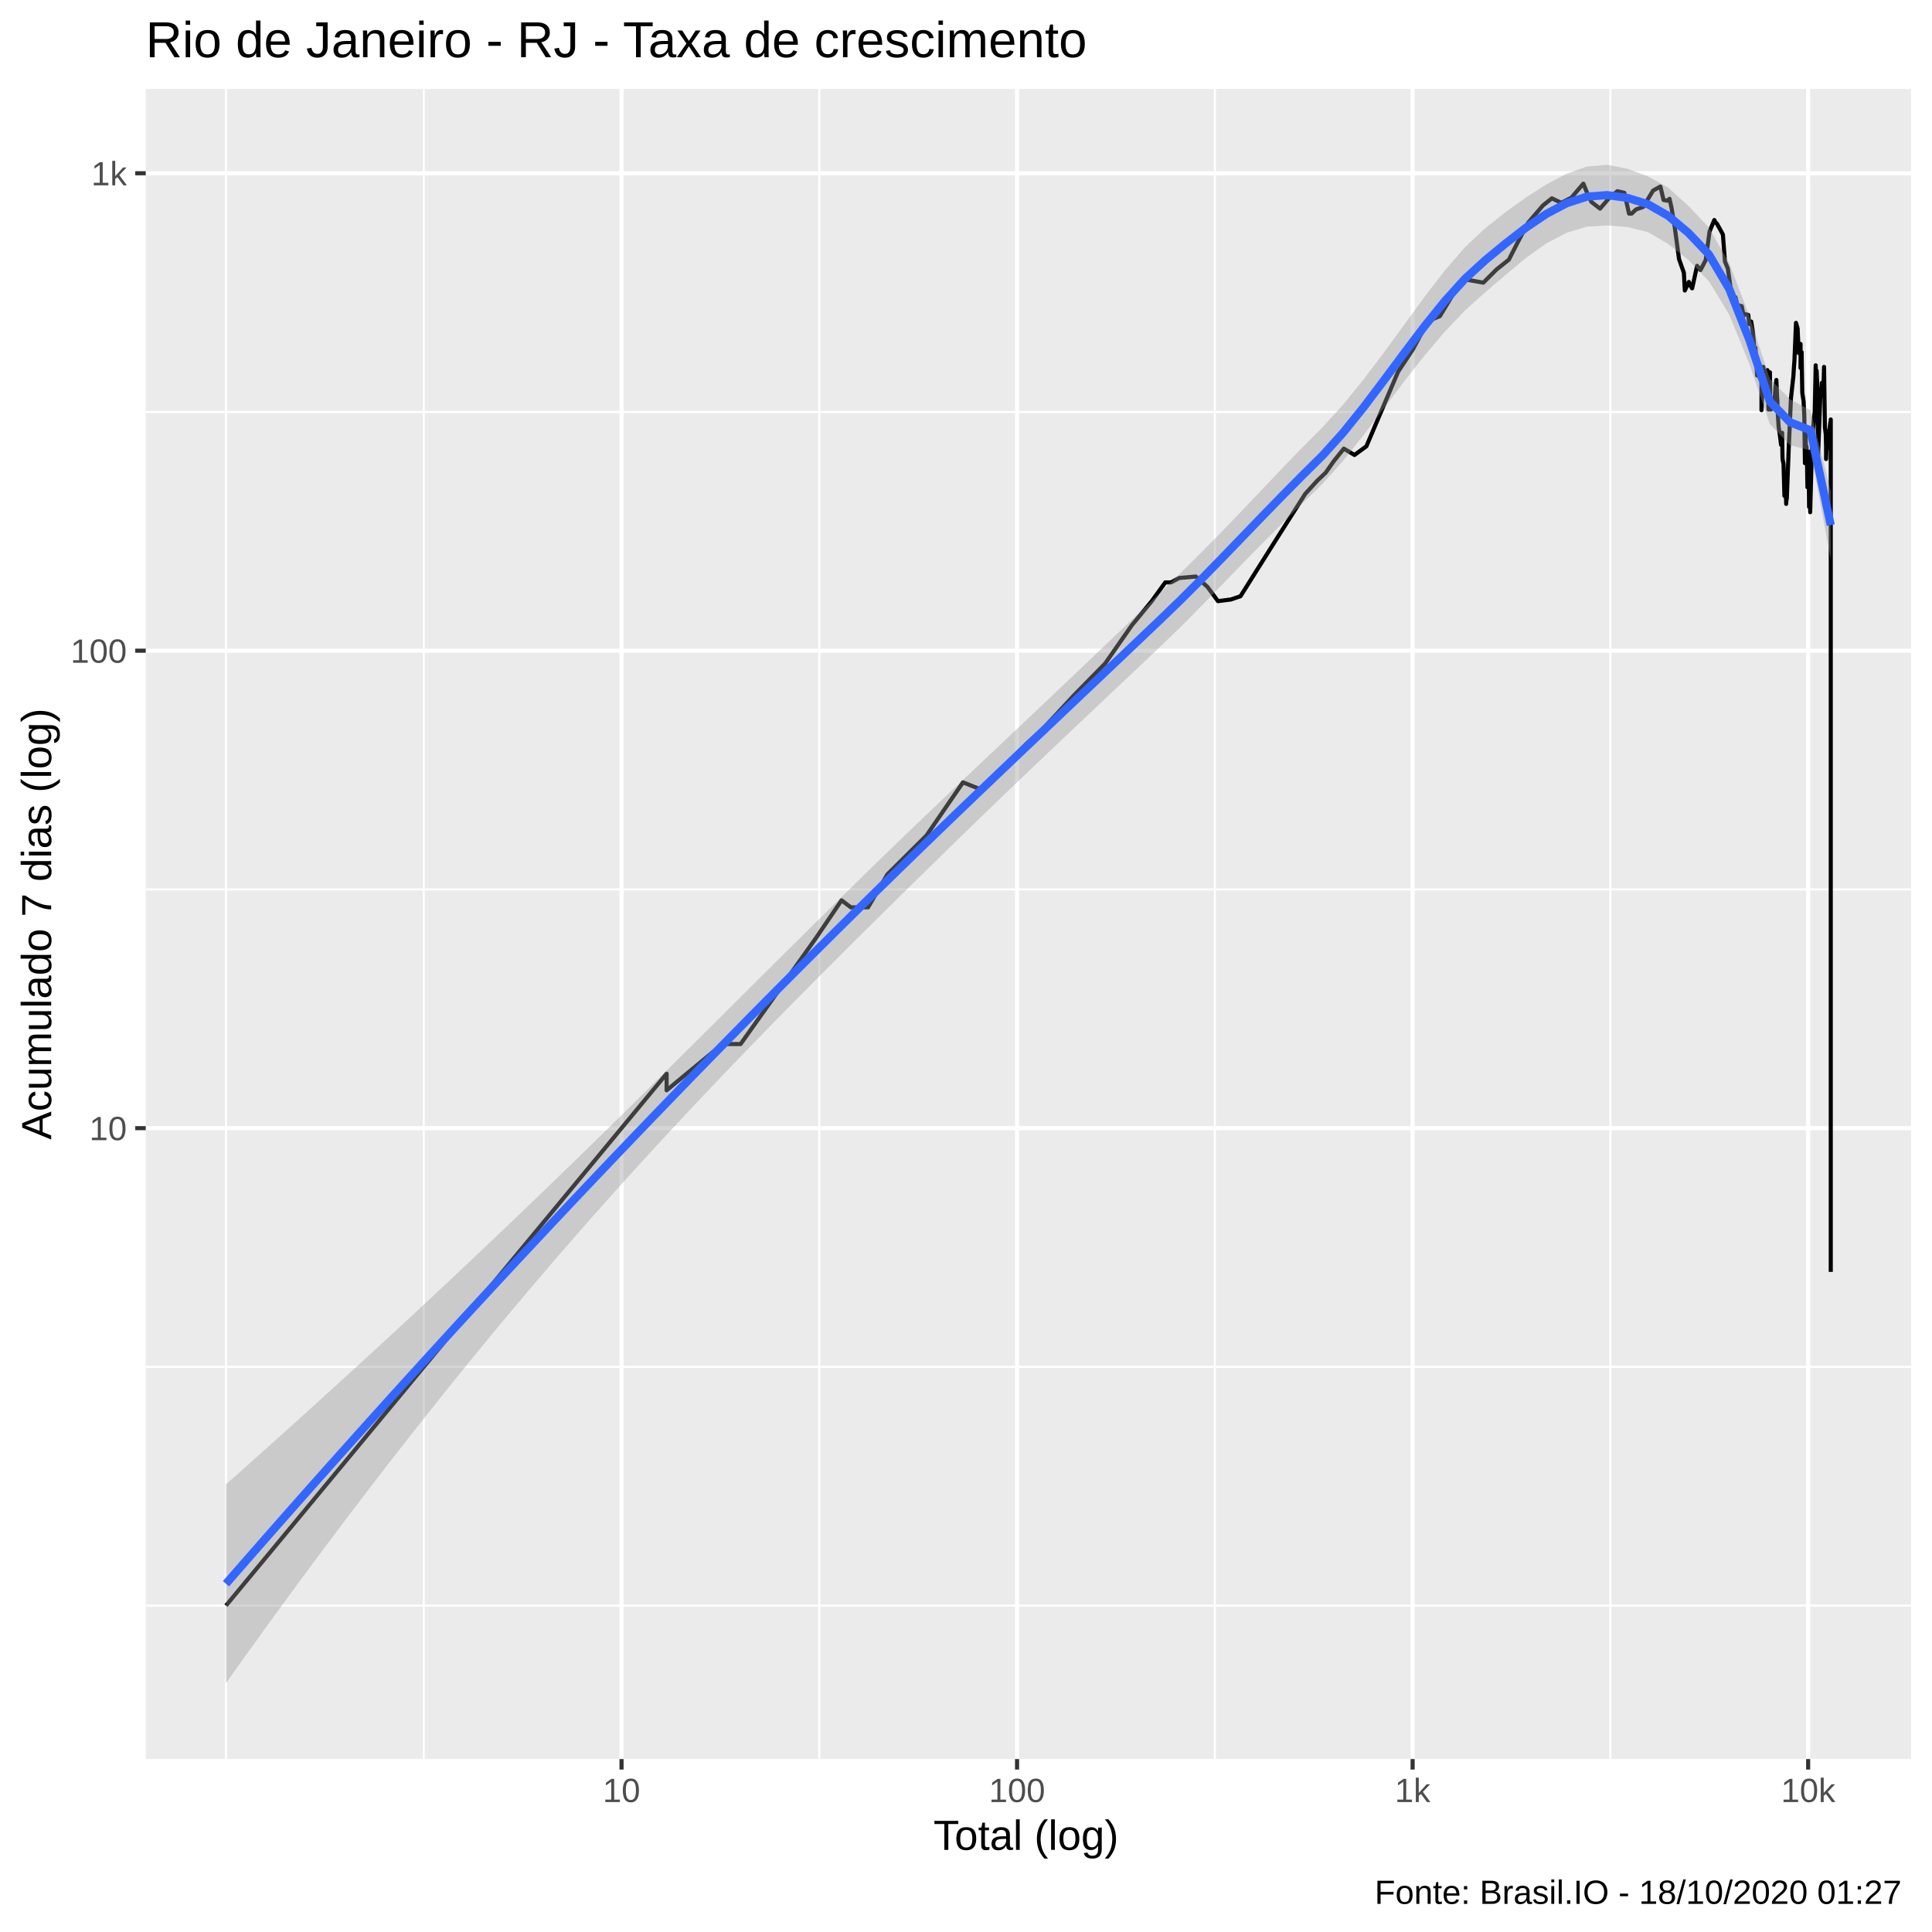
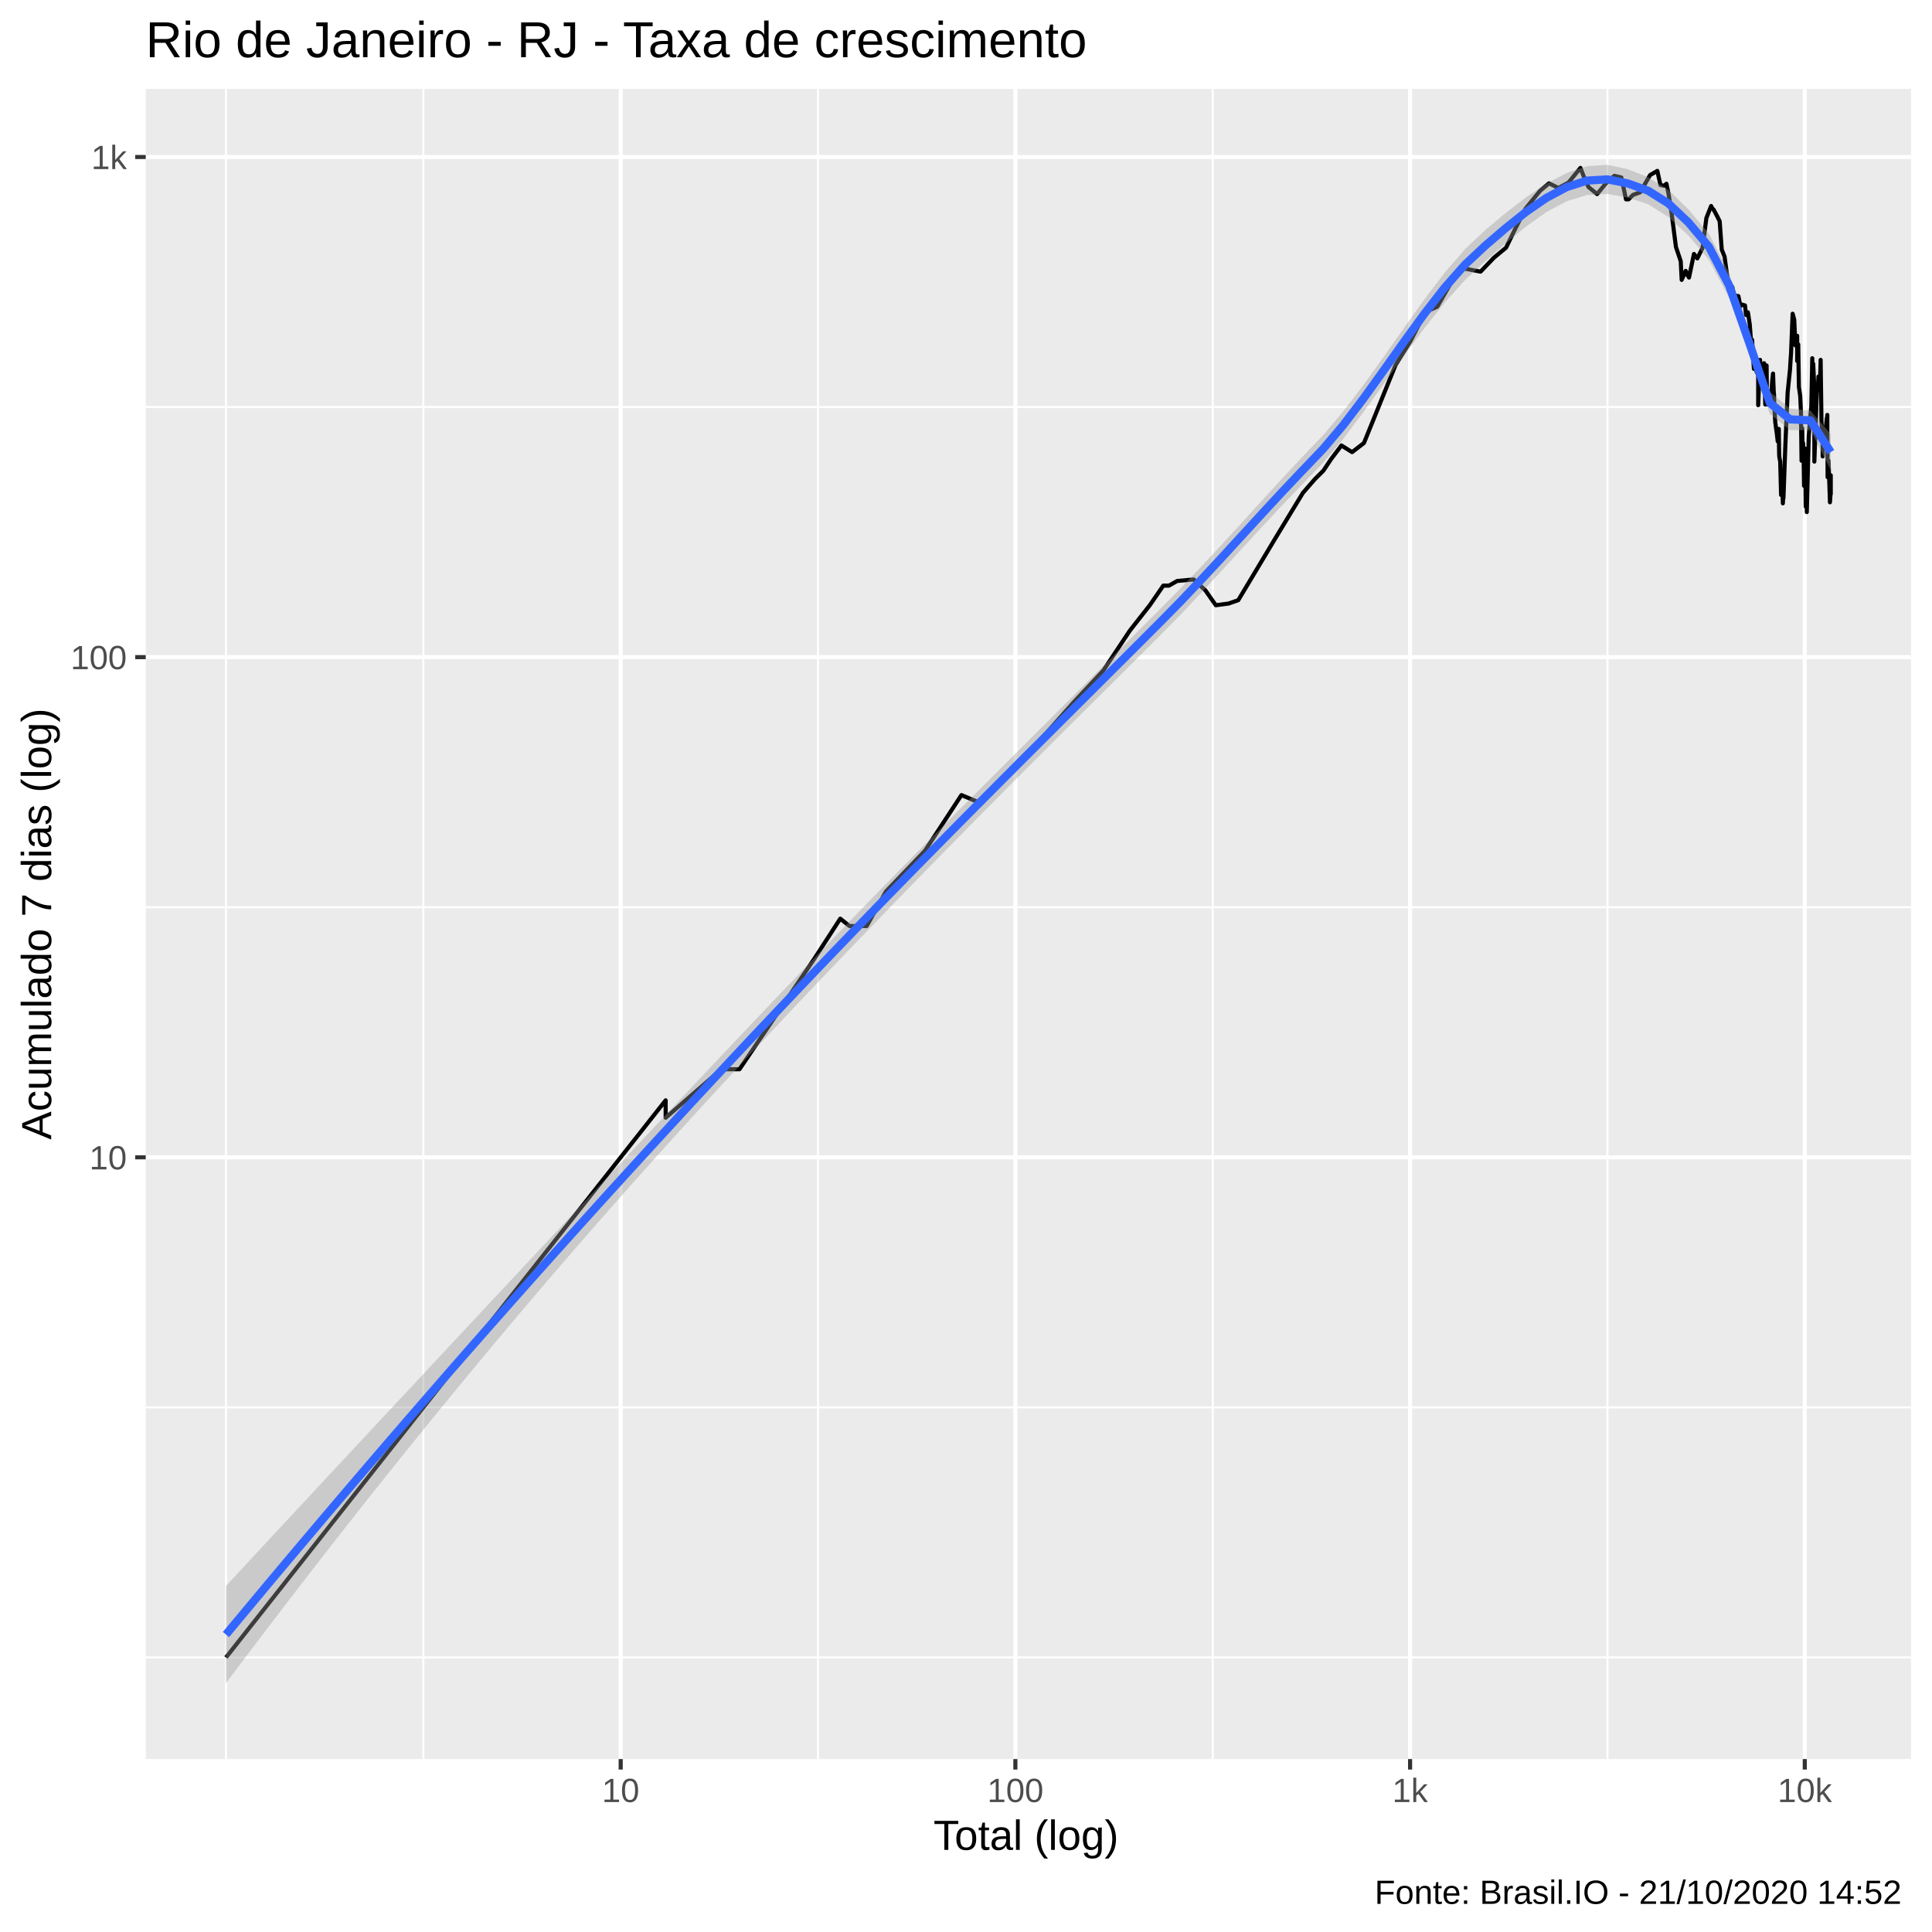
<svg xmlns="http://www.w3.org/2000/svg" viewBox="0 0 504.00 504.00">
  <defs>
    <style type="text/css">
    line, polyline, polygon, path, rect, circle {
      fill: none;
      stroke: #000000;
      stroke-linecap: round;
      stroke-linejoin: round;
      stroke-miterlimit: 10.00;
    }
  </style>
  </defs>
  <rect width="100%" height="100%" style="stroke: none; fill: #FFFFFF;" />
  <rect x="-0" y="0.00" width="504.00" height="504.00" style="stroke-width: 1.07; stroke: #FFFFFF; fill: #FFFFFF;" />
  <defs>
    <clipPath id="cpMzguMDJ8NDk4LjUyfDQ1OC44OHwyMy4xOQ==">
      <rect x="38.02" y="23.19" width="460.50" height="435.69" />
    </clipPath>
  </defs>
  <rect x="38.02" y="23.19" width="460.50" height="435.69" style="stroke-width: 1.07; stroke: none; fill: #EBEBEB;" clip-path="url(#cpMzguMDJ8NDk4LjUyfDQ1OC44OHwyMy4xOQ==)" />
-   <polyline points="38.02,418.85 498.52,418.85 " style="stroke-width: 0.53; stroke: #FFFFFF; stroke-linecap: butt;" clip-path="url(#cpMzguMDJ8NDk4LjUyfDQ1OC44OHwyMy4xOQ==)" />
-   <polyline points="38.02,356.57 498.52,356.57 " style="stroke-width: 0.53; stroke: #FFFFFF; stroke-linecap: butt;" clip-path="url(#cpMzguMDJ8NDk4LjUyfDQ1OC44OHwyMy4xOQ==)" />
-   <polyline points="38.02,232.02 498.52,232.02 " style="stroke-width: 0.53; stroke: #FFFFFF; stroke-linecap: butt;" clip-path="url(#cpMzguMDJ8NDk4LjUyfDQ1OC44OHwyMy4xOQ==)" />
-   <polyline points="38.02,107.47 498.52,107.47 " style="stroke-width: 0.53; stroke: #FFFFFF; stroke-linecap: butt;" clip-path="url(#cpMzguMDJ8NDk4LjUyfDQ1OC44OHwyMy4xOQ==)" />
+   <polyline points="38.02,432.38 498.52,432.38 " style="stroke-width: 0.53; stroke: #FFFFFF; stroke-linecap: butt;" clip-path="url(#cpMzguMDJ8NDk4LjUyfDQ1OC44OHwyMy4xOQ==)" />
+   <polyline points="38.02,367.14 498.52,367.14 " style="stroke-width: 0.53; stroke: #FFFFFF; stroke-linecap: butt;" clip-path="url(#cpMzguMDJ8NDk4LjUyfDQ1OC44OHwyMy4xOQ==)" />
+   <polyline points="38.02,236.67 498.52,236.67 " style="stroke-width: 0.53; stroke: #FFFFFF; stroke-linecap: butt;" clip-path="url(#cpMzguMDJ8NDk4LjUyfDQ1OC44OHwyMy4xOQ==)" />
+   <polyline points="38.02,106.19 498.52,106.19 " style="stroke-width: 0.53; stroke: #FFFFFF; stroke-linecap: butt;" clip-path="url(#cpMzguMDJ8NDk4LjUyfDQ1OC44OHwyMy4xOQ==)" />
  <polyline points="58.95,458.88 58.95,23.19 " style="stroke-width: 0.53; stroke: #FFFFFF; stroke-linecap: butt;" clip-path="url(#cpMzguMDJ8NDk4LjUyfDQ1OC44OHwyMy4xOQ==)" />
-   <polyline points="110.55,458.88 110.55,23.19 " style="stroke-width: 0.53; stroke: #FFFFFF; stroke-linecap: butt;" clip-path="url(#cpMzguMDJ8NDk4LjUyfDQ1OC44OHwyMy4xOQ==)" />
-   <polyline points="213.73,458.88 213.73,23.19 " style="stroke-width: 0.53; stroke: #FFFFFF; stroke-linecap: butt;" clip-path="url(#cpMzguMDJ8NDk4LjUyfDQ1OC44OHwyMy4xOQ==)" />
-   <polyline points="316.92,458.88 316.92,23.19 " style="stroke-width: 0.53; stroke: #FFFFFF; stroke-linecap: butt;" clip-path="url(#cpMzguMDJ8NDk4LjUyfDQ1OC44OHwyMy4xOQ==)" />
-   <polyline points="420.10,458.88 420.10,23.19 " style="stroke-width: 0.53; stroke: #FFFFFF; stroke-linecap: butt;" clip-path="url(#cpMzguMDJ8NDk4LjUyfDQ1OC44OHwyMy4xOQ==)" />
-   <polyline points="38.02,294.30 498.52,294.30 " style="stroke-width: 1.07; stroke: #FFFFFF; stroke-linecap: butt;" clip-path="url(#cpMzguMDJ8NDk4LjUyfDQ1OC44OHwyMy4xOQ==)" />
-   <polyline points="38.02,169.75 498.52,169.75 " style="stroke-width: 1.07; stroke: #FFFFFF; stroke-linecap: butt;" clip-path="url(#cpMzguMDJ8NDk4LjUyfDQ1OC44OHwyMy4xOQ==)" />
-   <polyline points="38.02,45.20 498.52,45.20 " style="stroke-width: 1.07; stroke: #FFFFFF; stroke-linecap: butt;" clip-path="url(#cpMzguMDJ8NDk4LjUyfDQ1OC44OHwyMy4xOQ==)" />
-   <polyline points="162.14,458.88 162.14,23.19 " style="stroke-width: 1.07; stroke: #FFFFFF; stroke-linecap: butt;" clip-path="url(#cpMzguMDJ8NDk4LjUyfDQ1OC44OHwyMy4xOQ==)" />
-   <polyline points="265.32,458.88 265.32,23.19 " style="stroke-width: 1.07; stroke: #FFFFFF; stroke-linecap: butt;" clip-path="url(#cpMzguMDJ8NDk4LjUyfDQ1OC44OHwyMy4xOQ==)" />
-   <polyline points="368.51,458.88 368.51,23.19 " style="stroke-width: 1.07; stroke: #FFFFFF; stroke-linecap: butt;" clip-path="url(#cpMzguMDJ8NDk4LjUyfDQ1OC44OHwyMy4xOQ==)" />
-   <polyline points="471.69,458.88 471.69,23.19 " style="stroke-width: 1.07; stroke: #FFFFFF; stroke-linecap: butt;" clip-path="url(#cpMzguMDJ8NDk4LjUyfDQ1OC44OHwyMy4xOQ==)" />
-   <polyline points="58.95,418.85 108.19,359.42 131.08,331.79 139.25,321.93 139.25,321.93 157.42,299.99 173.90,280.10 173.90,284.43 188.48,272.36 193.20,272.36 212.84,244.73 219.54,234.87 221.96,236.70 226.45,236.70 231.49,228.10 241.68,217.97 251.22,204.09 256.43,206.17 261.59,201.11 264.42,197.38 267.93,193.89 271.59,190.61 280.40,181.14 288.30,173.09 295.25,163.13 300.45,156.82 303.99,151.93 305.48,151.93 307.62,150.78 311.94,150.40 315.00,153.11 317.73,156.82 321.08,156.39 323.59,155.55 325.38,152.72 328.00,148.54 333.32,140.10 337.09,134.18 340.48,128.85 343.63,125.40 345.84,123.30 347.87,120.40 350.56,117.03 353.35,118.69 356.45,116.42 364.72,96.97 368.60,91.10 372.45,83.89 373.83,83.23 375.62,82.47 379.54,75.98 382.39,72.92 386.95,73.74 390.43,70.27 393.61,67.75 395.86,63.34 398.66,58.08 402.50,53.61 404.83,51.74 407.29,52.91 409.93,51.56 413.05,47.91 413.92,50.06 415.14,52.67 417.41,54.43 419.71,51.74 421.92,49.88 423.74,50.30 424.97,55.73 425.64,55.73 426.79,54.63 428.66,53.99 431.24,49.71 433.15,48.66 433.97,52.17 434.91,52.36 435.53,51.86 436.07,54.31 436.89,59.26 438.01,67.59 439.27,71.14 439.52,75.79 440.57,73.55 441.02,74.57 441.43,75.22 442.72,69.34 443.61,70.45 444.97,67.84 445.97,60.40 447.21,57.40 447.53,58.01 447.86,58.29 448.80,59.97 449.45,61.19 449.99,68.25 450.73,70.02 451.46,75.13 451.65,76.46 451.81,78.33 452.73,77.53 453.20,79.43 453.67,79.74 454.35,79.84 454.86,82.36 455.05,82.15 455.22,81.94 456.06,82.15 456.35,84.56 456.84,83.89 457.31,86.85 457.60,90.47 457.65,93.16 457.93,90.72 458.39,97.96 458.80,94.89 459.10,98.68 459.52,99.42 459.52,107.00 460.00,95.71 460.17,97.82 460.54,99.86 461.06,96.55 461.20,100.01 461.36,106.83 461.72,97.11 461.82,106.83 461.99,106.83 462.38,105.49 462.91,104.67 463.18,100.91 463.40,99.12 463.58,103.55 463.66,104.35 463.73,107.17 463.98,111.23 464.41,114.25 464.62,116.02 464.91,112.90 464.97,117.65 465.00,119.32 465.05,119.97 465.27,121.05 465.50,129.36 465.79,125.64 465.96,131.45 466.03,130.39 466.10,128.59 466.12,130.13 466.63,116.83 467.21,103.87 467.60,100.31 467.84,98.11 467.99,95.71 468.11,94.09 468.52,84.22 468.94,85.69 469.24,92.12 469.71,89.73 469.71,95.99 469.99,91.86 470.02,94.35 470.16,102.45 470.50,104.67 470.69,108.55 470.85,120.83 471.03,112.72 471.15,119.75 471.25,116.42 471.35,117.85 471.50,127.10 471.81,120.40 471.93,132.25 472.02,117.85 472.20,123.99 472.21,128.59 472.22,133.62 472.73,114.83 473.15,109.78 473.41,107.34 473.66,95.30 473.75,100.91 473.86,97.68 473.90,96.69 474.20,103.07 474.20,121.05 474.85,103.71 475.11,102.92 475.28,99.86 475.35,101.37 475.37,101.83 475.66,101.98 475.84,95.71 476.06,111.41 476.28,113.28 476.37,116.62 476.37,119.75 476.44,117.65 476.76,115.82 476.93,115.82 477.22,112.34 477.48,110.14 477.57,110.32 477.59,109.43 477.59,112.53 477.59,129.87 477.59,142.33 477.59,173.67 477.59,238.60 477.59,331.79 " style="stroke-width: 1.07; stroke-linecap: butt;" clip-path="url(#cpMzguMDJ8NDk4LjUyfDQ1OC44OHwyMy4xOQ==)" />
-   <polygon points="58.95,387.23 64.25,382.52 69.55,377.78 74.85,373.02 80.15,368.24 85.45,363.43 90.75,358.60 96.05,353.75 101.35,348.87 106.65,343.97 111.95,339.04 117.24,334.08 122.54,329.09 127.84,324.07 133.14,319.03 138.44,313.95 143.74,308.84 149.04,303.71 154.34,298.55 159.64,293.36 164.94,288.15 170.24,282.91 175.54,277.66 180.83,272.40 186.13,267.13 191.43,261.85 196.73,256.58 202.03,251.31 207.33,246.06 212.63,240.81 217.93,235.59 223.23,230.38 228.53,225.19 233.83,220.06 239.13,214.96 244.43,209.91 249.72,204.88 255.02,199.86 260.32,194.86 265.62,189.85 270.92,184.84 276.22,179.81 281.52,174.78 286.82,169.73 292.12,164.68 297.42,159.62 302.72,154.55 308.02,149.45 313.31,144.20 318.61,138.81 323.91,133.31 329.21,127.73 334.51,122.14 339.81,116.66 345.11,111.35 350.41,105.51 355.71,98.99 361.01,91.98 366.31,84.71 371.61,77.45 376.90,70.57 382.20,64.45 387.50,59.48 392.80,55.30 398.10,51.49 403.40,48.11 408.70,45.31 414.00,43.44 419.30,42.99 424.60,44.04 429.90,45.99 435.20,48.97 440.49,53.72 445.79,59.35 451.09,68.63 456.39,82.48 461.69,98.80 466.99,104.20 472.29,107.00 477.59,128.13 477.59,145.84 472.29,117.48 466.99,116.14 461.69,110.62 456.39,95.02 451.09,82.06 445.79,73.37 440.49,67.84 435.20,63.66 429.90,60.56 424.60,59.24 419.30,58.81 414.00,59.13 408.70,60.71 403.40,63.48 398.10,67.27 392.80,71.68 387.50,76.21 382.20,80.96 376.90,86.53 371.61,92.77 366.31,99.50 361.01,106.51 355.71,113.52 350.41,120.17 345.11,126.10 339.81,131.28 334.51,136.51 329.21,141.84 323.91,147.26 318.61,152.73 313.31,158.18 308.02,163.52 302.72,168.64 297.42,173.67 292.12,178.68 286.82,183.68 281.52,188.68 276.22,193.70 270.92,198.73 265.62,203.79 260.32,208.88 255.02,214.00 249.72,219.14 244.43,224.31 239.13,229.50 233.83,234.72 228.53,239.94 223.23,245.19 217.93,250.48 212.63,255.79 207.33,261.15 202.03,266.54 196.73,271.98 191.43,277.47 186.13,283.01 180.83,288.61 175.54,294.27 170.24,300.00 164.94,305.80 159.64,311.68 154.34,317.64 149.04,323.68 143.74,329.80 138.44,336.00 133.14,342.29 127.84,348.67 122.54,355.13 117.24,361.68 111.95,368.31 106.65,375.02 101.35,381.82 96.05,388.69 90.75,395.65 85.45,402.69 80.15,409.81 74.85,417.01 69.55,424.29 64.25,431.64 58.95,439.07 " style="stroke-width: 0.00; stroke: none; fill: #999999; fill-opacity: 0.40;" clip-path="url(#cpMzguMDJ8NDk4LjUyfDQ1OC44OHwyMy4xOQ==)" />
-   <polyline points="58.95,387.23 64.25,382.52 69.55,377.78 74.85,373.02 80.15,368.24 85.45,363.43 90.75,358.60 96.05,353.75 101.35,348.87 106.65,343.97 111.95,339.04 117.24,334.08 122.54,329.09 127.84,324.07 133.14,319.03 138.44,313.95 143.74,308.84 149.04,303.71 154.34,298.55 159.64,293.36 164.94,288.15 170.24,282.91 175.54,277.66 180.83,272.40 186.13,267.13 191.43,261.85 196.73,256.58 202.03,251.31 207.33,246.06 212.63,240.81 217.93,235.59 223.23,230.38 228.53,225.19 233.83,220.06 239.13,214.96 244.43,209.91 249.72,204.88 255.02,199.86 260.32,194.86 265.62,189.85 270.92,184.84 276.22,179.81 281.52,174.78 286.82,169.73 292.12,164.68 297.42,159.62 302.72,154.55 308.02,149.45 313.31,144.20 318.61,138.81 323.91,133.31 329.21,127.73 334.51,122.14 339.81,116.66 345.11,111.35 350.41,105.51 355.71,98.99 361.01,91.98 366.31,84.71 371.61,77.45 376.90,70.57 382.20,64.45 387.50,59.48 392.80,55.30 398.10,51.49 403.40,48.11 408.70,45.31 414.00,43.44 419.30,42.99 424.60,44.04 429.90,45.99 435.20,48.97 440.49,53.72 445.79,59.35 451.09,68.63 456.39,82.48 461.69,98.80 466.99,104.20 472.29,107.00 477.59,128.13 " style="stroke-width: 2.13; stroke: none;" clip-path="url(#cpMzguMDJ8NDk4LjUyfDQ1OC44OHwyMy4xOQ==)" />
-   <polyline points="477.59,145.84 472.29,117.48 466.99,116.14 461.69,110.62 456.39,95.02 451.09,82.06 445.79,73.37 440.49,67.84 435.20,63.66 429.90,60.56 424.60,59.24 419.30,58.81 414.00,59.13 408.70,60.71 403.40,63.48 398.10,67.27 392.80,71.68 387.50,76.21 382.20,80.96 376.90,86.53 371.61,92.77 366.31,99.50 361.01,106.51 355.71,113.52 350.41,120.17 345.11,126.10 339.81,131.28 334.51,136.51 329.21,141.84 323.91,147.26 318.61,152.73 313.31,158.18 308.02,163.52 302.72,168.64 297.42,173.67 292.12,178.68 286.82,183.68 281.52,188.68 276.22,193.70 270.92,198.73 265.62,203.79 260.32,208.88 255.02,214.00 249.72,219.14 244.43,224.31 239.13,229.50 233.83,234.72 228.53,239.94 223.23,245.19 217.93,250.48 212.63,255.79 207.33,261.15 202.03,266.54 196.73,271.98 191.43,277.47 186.13,283.01 180.83,288.61 175.54,294.27 170.24,300.00 164.94,305.80 159.64,311.68 154.34,317.64 149.04,323.68 143.74,329.80 138.44,336.00 133.14,342.29 127.84,348.67 122.54,355.13 117.24,361.68 111.95,368.31 106.65,375.02 101.35,381.82 96.05,388.69 90.75,395.65 85.45,402.69 80.15,409.81 74.85,417.01 69.55,424.29 64.25,431.64 58.95,439.07 " style="stroke-width: 2.13; stroke: none;" clip-path="url(#cpMzguMDJ8NDk4LjUyfDQ1OC44OHwyMy4xOQ==)" />
-   <polyline points="58.95,413.15 64.25,407.08 69.55,401.03 74.85,395.01 80.15,389.02 85.45,383.06 90.75,377.13 96.05,371.22 101.35,365.34 106.65,359.49 111.95,353.67 117.24,347.88 122.54,342.11 127.84,336.37 133.14,330.66 138.44,324.98 143.74,319.32 149.04,313.69 154.34,308.09 159.64,302.52 164.94,296.98 170.24,291.46 175.54,285.97 180.83,280.50 186.13,275.07 191.43,269.66 196.73,264.28 202.03,258.93 207.33,253.60 212.63,248.30 217.93,243.03 223.23,237.79 228.53,232.57 233.83,227.39 239.13,222.23 244.43,217.11 249.72,212.01 255.02,206.93 260.32,201.87 265.62,196.82 270.92,191.79 276.22,186.76 281.52,181.73 286.82,176.71 292.12,171.68 297.42,166.64 302.72,161.60 308.02,156.48 313.31,151.19 318.61,145.77 323.91,140.28 329.21,134.78 334.51,129.33 339.81,123.97 345.11,118.73 350.41,112.84 355.71,106.25 361.01,99.25 366.31,92.11 371.61,85.11 376.90,78.55 382.20,72.70 387.50,67.85 392.80,63.49 398.10,59.38 403.40,55.80 408.70,53.01 414.00,51.29 419.30,50.90 424.60,51.64 429.90,53.28 435.20,56.32 440.49,60.78 445.79,66.36 451.09,75.34 456.39,88.75 461.69,104.71 466.99,110.17 472.29,112.24 477.59,136.98 " style="stroke-width: 2.13; stroke: #3366FF; stroke-linecap: butt;" clip-path="url(#cpMzguMDJ8NDk4LjUyfDQ1OC44OHwyMy4xOQ==)" />
+   <polyline points="110.44,458.88 110.44,23.19 " style="stroke-width: 0.53; stroke: #FFFFFF; stroke-linecap: butt;" clip-path="url(#cpMzguMDJ8NDk4LjUyfDQ1OC44OHwyMy4xOQ==)" />
+   <polyline points="213.40,458.88 213.40,23.19 " style="stroke-width: 0.53; stroke: #FFFFFF; stroke-linecap: butt;" clip-path="url(#cpMzguMDJ8NDk4LjUyfDQ1OC44OHwyMy4xOQ==)" />
+   <polyline points="316.36,458.88 316.36,23.19 " style="stroke-width: 0.53; stroke: #FFFFFF; stroke-linecap: butt;" clip-path="url(#cpMzguMDJ8NDk4LjUyfDQ1OC44OHwyMy4xOQ==)" />
+   <polyline points="419.33,458.88 419.33,23.19 " style="stroke-width: 0.53; stroke: #FFFFFF; stroke-linecap: butt;" clip-path="url(#cpMzguMDJ8NDk4LjUyfDQ1OC44OHwyMy4xOQ==)" />
+   <polyline points="38.02,301.91 498.52,301.91 " style="stroke-width: 1.07; stroke: #FFFFFF; stroke-linecap: butt;" clip-path="url(#cpMzguMDJ8NDk4LjUyfDQ1OC44OHwyMy4xOQ==)" />
+   <polyline points="38.02,171.43 498.52,171.43 " style="stroke-width: 1.07; stroke: #FFFFFF; stroke-linecap: butt;" clip-path="url(#cpMzguMDJ8NDk4LjUyfDQ1OC44OHwyMy4xOQ==)" />
+   <polyline points="38.02,40.96 498.52,40.96 " style="stroke-width: 1.07; stroke: #FFFFFF; stroke-linecap: butt;" clip-path="url(#cpMzguMDJ8NDk4LjUyfDQ1OC44OHwyMy4xOQ==)" />
+   <polyline points="161.92,458.88 161.92,23.19 " style="stroke-width: 1.07; stroke: #FFFFFF; stroke-linecap: butt;" clip-path="url(#cpMzguMDJ8NDk4LjUyfDQ1OC44OHwyMy4xOQ==)" />
+   <polyline points="264.88,458.88 264.88,23.19 " style="stroke-width: 1.07; stroke: #FFFFFF; stroke-linecap: butt;" clip-path="url(#cpMzguMDJ8NDk4LjUyfDQ1OC44OHwyMy4xOQ==)" />
+   <polyline points="367.85,458.88 367.85,23.19 " style="stroke-width: 1.07; stroke: #FFFFFF; stroke-linecap: butt;" clip-path="url(#cpMzguMDJ8NDk4LjUyfDQ1OC44OHwyMy4xOQ==)" />
+   <polyline points="470.81,458.88 470.81,23.19 " style="stroke-width: 1.07; stroke: #FFFFFF; stroke-linecap: butt;" clip-path="url(#cpMzguMDJ8NDk4LjUyfDQ1OC44OHwyMy4xOQ==)" />
+   <polyline points="58.95,432.38 108.08,370.13 130.92,341.18 139.08,330.85 139.08,330.85 157.21,307.88 173.65,287.04 173.65,291.58 188.20,278.93 192.91,278.93 212.51,249.99 219.20,239.65 221.61,241.58 226.09,241.58 231.12,232.56 241.29,221.95 250.81,207.41 256.01,209.59 261.15,204.29 263.98,200.38 267.49,196.72 271.13,193.29 279.93,183.37 287.81,174.94 294.74,164.51 299.94,157.89 303.47,152.77 304.95,152.77 307.09,151.56 311.40,151.16 314.45,154.01 317.17,157.89 320.52,157.44 323.02,156.57 324.81,153.59 327.43,149.22 332.73,140.37 336.49,134.17 339.88,128.59 343.02,124.98 345.23,122.78 347.26,119.74 349.94,116.21 352.72,117.95 355.81,115.57 364.07,95.19 367.93,89.04 371.78,81.49 373.15,80.80 374.94,80.01 378.85,73.21 381.69,70.00 386.24,70.86 389.72,67.23 392.90,64.59 395.14,59.97 397.94,54.46 401.76,49.77 404.09,47.82 406.54,49.04 409.18,47.62 412.29,43.80 413.16,46.05 414.38,48.78 416.64,50.63 418.94,47.82 421.14,45.87 422.96,46.30 424.18,52.00 424.85,52.00 426.00,50.84 427.87,50.17 430.45,45.68 432.35,44.58 433.16,48.27 434.11,48.46 434.72,47.94 435.26,50.50 436.08,55.69 437.20,64.42 438.45,68.14 438.70,73.01 439.75,70.66 440.20,71.73 440.61,72.41 441.90,66.25 442.78,67.41 444.14,64.67 445.14,56.88 446.38,53.74 446.70,54.39 447.03,54.67 447.97,56.43 448.61,57.71 449.15,65.11 449.89,66.96 450.61,72.31 450.80,73.71 450.97,75.66 451.89,74.83 452.35,76.83 452.83,77.15 453.50,77.25 454.02,79.90 454.20,79.67 454.37,79.45 455.21,79.67 455.50,82.19 455.98,81.49 456.45,84.59 456.75,88.39 456.80,91.20 457.07,88.65 457.54,96.23 457.95,93.02 458.24,96.99 458.66,97.76 458.66,105.70 459.14,93.88 459.31,96.08 459.68,98.22 460.20,94.75 460.34,98.38 460.50,105.52 460.85,95.34 460.96,105.52 461.13,105.52 461.52,104.12 462.04,103.27 462.32,99.32 462.53,97.45 462.71,102.09 462.79,102.93 462.86,105.88 463.11,110.13 463.54,113.29 463.75,115.15 464.04,111.89 464.10,116.85 464.13,118.61 464.18,119.28 464.40,120.42 464.63,129.12 464.92,125.23 465.09,131.31 465.16,130.21 465.23,128.32 465.25,129.93 465.75,116.00 466.34,102.42 466.72,98.69 466.96,96.38 467.11,93.88 467.23,92.17 467.64,81.84 468.06,83.38 468.37,90.11 468.83,87.61 468.83,94.17 469.11,89.84 469.14,92.45 469.28,100.93 469.62,103.27 469.81,107.32 469.97,120.19 470.15,111.69 470.27,119.06 470.37,115.57 470.47,117.07 470.62,126.75 470.93,119.74 471.05,132.16 471.14,117.07 471.31,123.50 471.33,128.32 471.34,133.59 471.84,113.90 472.26,108.62 472.52,106.06 472.77,93.45 472.86,99.32 472.97,95.93 473.01,94.90 473.31,101.59 473.31,120.42 473.96,102.25 474.22,101.42 474.39,98.22 474.45,99.80 474.48,100.28 474.77,100.44 474.95,93.88 475.17,110.32 475.38,112.29 475.48,115.78 475.48,119.06 475.55,116.85 475.87,114.94 476.04,114.94 476.33,111.30 476.58,108.99 476.67,109.18 476.69,108.24 476.69,111.49 476.77,124.48 477.01,120.19 477.20,125.73 477.38,131.03 477.48,129.66 477.57,124.98 477.59,123.99 477.59,129.12 " style="stroke-width: 1.07; stroke-linecap: butt;" clip-path="url(#cpMzguMDJ8NDk4LjUyfDQ1OC44OHwyMy4xOQ==)" />
+   <polygon points="58.95,413.73 64.25,408.02 69.55,402.31 74.85,396.61 80.15,390.92 85.45,385.22 90.75,379.54 96.05,373.85 101.35,368.17 106.65,362.49 111.95,356.82 117.24,351.15 122.54,345.47 127.84,339.80 133.14,334.13 138.44,328.47 143.74,322.80 149.04,317.13 154.34,311.47 159.64,305.81 164.94,300.15 170.24,294.50 175.54,288.85 180.83,283.21 186.13,277.59 191.43,271.98 196.73,266.38 202.03,260.81 207.33,255.25 212.63,249.71 217.93,244.20 223.23,238.72 228.53,233.26 233.83,227.84 239.13,222.45 244.43,217.10 249.72,211.77 255.02,206.46 260.32,201.17 265.62,195.88 270.92,190.59 276.22,185.30 281.52,180.01 286.82,174.72 292.12,169.42 297.42,164.12 302.72,158.81 308.02,153.43 313.31,147.88 318.61,142.18 323.91,136.40 329.21,130.57 334.51,124.79 339.81,119.13 345.11,113.58 350.41,107.33 355.71,100.39 361.01,93.02 366.31,85.47 371.61,78.05 376.90,71.10 382.20,64.97 387.50,59.97 392.80,55.54 398.10,51.47 403.40,47.92 408.70,45.12 414.00,43.36 419.30,42.99 424.60,44.13 429.90,46.20 435.20,49.51 440.49,54.64 445.79,60.94 451.09,71.24 456.39,86.65 461.69,102.23 466.99,106.59 472.29,107.14 477.59,113.23 477.59,122.64 472.29,112.20 466.99,112.21 461.69,107.99 456.39,92.59 451.09,77.74 445.79,67.76 440.49,61.48 435.20,56.59 429.90,53.26 424.60,51.55 419.30,50.59 414.00,50.87 408.70,52.50 403.40,55.33 398.10,59.10 392.80,63.49 387.50,68.12 382.20,73.04 376.90,78.93 371.61,85.56 366.31,92.71 361.01,100.12 355.71,107.48 350.41,114.48 345.11,120.77 339.81,126.27 334.51,131.81 329.21,137.47 323.91,143.21 318.61,148.98 313.31,154.70 308.02,160.30 302.72,165.69 297.42,170.98 292.12,176.26 286.82,181.53 281.52,186.80 276.22,192.08 270.92,197.37 265.62,202.68 260.32,208.01 255.02,213.36 249.72,218.74 244.43,224.13 239.13,229.55 233.83,235.00 228.53,240.46 223.23,245.95 217.93,251.48 212.63,257.03 207.33,262.62 202.03,268.25 196.73,273.91 191.43,279.61 186.13,285.35 180.83,291.13 175.54,296.96 170.24,302.84 164.94,308.77 159.64,314.76 154.34,320.79 149.04,326.89 143.74,333.03 138.44,339.24 133.14,345.50 127.84,351.82 122.54,358.20 117.24,364.63 111.95,371.12 106.65,377.67 101.35,384.27 96.05,390.93 90.75,397.64 85.45,404.41 80.15,411.24 74.85,418.12 69.55,425.05 64.25,432.03 58.95,439.07 " style="stroke-width: 0.00; stroke: none; fill: #999999; fill-opacity: 0.40;" clip-path="url(#cpMzguMDJ8NDk4LjUyfDQ1OC44OHwyMy4xOQ==)" />
+   <polyline points="58.95,413.73 64.25,408.02 69.55,402.31 74.85,396.61 80.15,390.92 85.45,385.22 90.75,379.54 96.05,373.85 101.35,368.17 106.65,362.49 111.95,356.82 117.24,351.15 122.54,345.47 127.84,339.80 133.14,334.13 138.44,328.47 143.74,322.80 149.04,317.13 154.34,311.47 159.64,305.81 164.94,300.15 170.24,294.50 175.54,288.85 180.83,283.21 186.13,277.59 191.43,271.98 196.73,266.38 202.03,260.81 207.33,255.25 212.63,249.71 217.93,244.20 223.23,238.72 228.53,233.26 233.83,227.84 239.13,222.45 244.43,217.10 249.72,211.77 255.02,206.46 260.32,201.17 265.62,195.88 270.92,190.59 276.22,185.30 281.52,180.01 286.82,174.72 292.12,169.42 297.42,164.12 302.72,158.81 308.02,153.43 313.31,147.88 318.61,142.18 323.91,136.40 329.21,130.57 334.51,124.79 339.81,119.13 345.11,113.58 350.41,107.33 355.71,100.39 361.01,93.02 366.31,85.47 371.61,78.05 376.90,71.10 382.20,64.97 387.50,59.97 392.80,55.54 398.10,51.47 403.40,47.92 408.70,45.12 414.00,43.36 419.30,42.99 424.60,44.13 429.90,46.20 435.20,49.51 440.49,54.64 445.79,60.94 451.09,71.24 456.39,86.65 461.69,102.23 466.99,106.59 472.29,107.14 477.59,113.23 " style="stroke-width: 2.13; stroke: none;" clip-path="url(#cpMzguMDJ8NDk4LjUyfDQ1OC44OHwyMy4xOQ==)" />
+   <polyline points="477.59,122.64 472.29,112.20 466.99,112.21 461.69,107.99 456.39,92.59 451.09,77.74 445.79,67.76 440.49,61.48 435.20,56.59 429.90,53.26 424.60,51.55 419.30,50.59 414.00,50.87 408.70,52.50 403.40,55.33 398.10,59.10 392.80,63.49 387.50,68.12 382.20,73.04 376.90,78.93 371.61,85.56 366.31,92.71 361.01,100.12 355.71,107.48 350.41,114.48 345.11,120.77 339.81,126.27 334.51,131.81 329.21,137.47 323.91,143.21 318.61,148.98 313.31,154.70 308.02,160.30 302.72,165.69 297.42,170.98 292.12,176.26 286.82,181.53 281.52,186.80 276.22,192.08 270.92,197.37 265.62,202.68 260.32,208.01 255.02,213.36 249.72,218.74 244.43,224.13 239.13,229.55 233.83,235.00 228.53,240.46 223.23,245.95 217.93,251.48 212.63,257.03 207.33,262.62 202.03,268.25 196.73,273.91 191.43,279.61 186.13,285.35 180.83,291.13 175.54,296.96 170.24,302.84 164.94,308.77 159.64,314.76 154.34,320.79 149.04,326.89 143.74,333.03 138.44,339.24 133.14,345.50 127.84,351.82 122.54,358.20 117.24,364.63 111.95,371.12 106.65,377.67 101.35,384.27 96.05,390.93 90.75,397.64 85.45,404.41 80.15,411.24 74.85,418.12 69.55,425.05 64.25,432.03 58.95,439.07 " style="stroke-width: 2.13; stroke: none;" clip-path="url(#cpMzguMDJ8NDk4LjUyfDQ1OC44OHwyMy4xOQ==)" />
+   <polyline points="58.95,426.40 64.25,420.03 69.55,413.68 74.85,407.36 80.15,401.08 85.45,394.82 90.75,388.59 96.05,382.39 101.35,376.22 106.65,370.08 111.95,363.97 117.24,357.89 122.54,351.84 127.84,345.81 133.14,339.82 138.44,333.85 143.74,327.92 149.04,322.01 154.34,316.13 159.64,310.28 164.94,304.46 170.24,298.67 175.54,292.91 180.83,287.17 186.13,281.47 191.43,275.79 196.73,270.14 202.03,264.53 207.33,258.93 212.63,253.37 217.93,247.84 223.23,242.34 228.53,236.86 233.83,231.42 239.13,226.00 244.43,220.62 249.72,215.26 255.02,209.91 260.32,204.59 265.62,199.28 270.92,193.98 276.22,188.69 281.52,183.41 286.82,178.12 292.12,172.84 297.42,167.55 302.72,162.25 308.02,156.86 313.31,151.29 318.61,145.58 323.91,139.80 329.21,134.02 334.51,128.30 339.81,122.70 345.11,117.17 350.41,110.91 355.71,103.94 361.01,96.57 366.31,89.09 371.61,81.81 376.90,75.01 382.20,69.01 387.50,64.05 392.80,59.51 398.10,55.28 403.40,51.63 408.70,48.81 414.00,47.11 419.30,46.79 424.60,47.84 429.90,49.73 435.20,53.05 440.49,58.06 445.79,64.35 451.09,74.49 456.39,89.62 461.69,105.11 466.99,109.40 472.29,109.67 477.59,117.94 " style="stroke-width: 2.13; stroke: #3366FF; stroke-linecap: butt;" clip-path="url(#cpMzguMDJ8NDk4LjUyfDQ1OC44OHwyMy4xOQ==)" />
  <defs>
    <clipPath id="cpMC4wMHw1MDQuMDB8NTA0LjAwfDAuMDA=">
      <rect x="0.00" y="0.00" width="504.00" height="504.00" />
    </clipPath>
  </defs>
  <g clip-path="url(#cpMC4wMHw1MDQuMDB8NTA0LjAwfDAuMDA=)">
-     <text x="23.30" y="297.44" style="font-size: 8.80px; fill: #4D4D4D; font-family: Arial;" textLength="9.79px" lengthAdjust="spacingAndGlyphs">10</text>
+     <text x="23.30" y="305.06" style="font-size: 8.80px; fill: #4D4D4D; font-family: Arial;" textLength="9.79px" lengthAdjust="spacingAndGlyphs">10</text>
  </g>
  <g clip-path="url(#cpMC4wMHw1MDQuMDB8NTA0LjAwfDAuMDA=)">
-     <text x="18.41" y="172.89" style="font-size: 8.80px; fill: #4D4D4D; font-family: Arial;" textLength="14.68px" lengthAdjust="spacingAndGlyphs">100</text>
+     <text x="18.41" y="174.58" style="font-size: 8.80px; fill: #4D4D4D; font-family: Arial;" textLength="14.68px" lengthAdjust="spacingAndGlyphs">100</text>
  </g>
  <g clip-path="url(#cpMC4wMHw1MDQuMDB8NTA0LjAwfDAuMDA=)">
-     <text x="23.80" y="48.34" style="font-size: 8.80px; fill: #4D4D4D; font-family: Arial;" textLength="9.29px" lengthAdjust="spacingAndGlyphs">1k</text>
+     <text x="23.80" y="44.11" style="font-size: 8.80px; fill: #4D4D4D; font-family: Arial;" textLength="9.29px" lengthAdjust="spacingAndGlyphs">1k</text>
  </g>
-   <polyline points="35.28,294.30 38.02,294.30 " style="stroke-width: 1.07; stroke: #333333; stroke-linecap: butt;" clip-path="url(#cpMC4wMHw1MDQuMDB8NTA0LjAwfDAuMDA=)" />
-   <polyline points="35.28,169.75 38.02,169.75 " style="stroke-width: 1.07; stroke: #333333; stroke-linecap: butt;" clip-path="url(#cpMC4wMHw1MDQuMDB8NTA0LjAwfDAuMDA=)" />
-   <polyline points="35.28,45.20 38.02,45.20 " style="stroke-width: 1.07; stroke: #333333; stroke-linecap: butt;" clip-path="url(#cpMC4wMHw1MDQuMDB8NTA0LjAwfDAuMDA=)" />
-   <polyline points="162.14,461.62 162.14,458.88 " style="stroke-width: 1.07; stroke: #333333; stroke-linecap: butt;" clip-path="url(#cpMC4wMHw1MDQuMDB8NTA0LjAwfDAuMDA=)" />
-   <polyline points="265.32,461.62 265.32,458.88 " style="stroke-width: 1.07; stroke: #333333; stroke-linecap: butt;" clip-path="url(#cpMC4wMHw1MDQuMDB8NTA0LjAwfDAuMDA=)" />
-   <polyline points="368.51,461.62 368.51,458.88 " style="stroke-width: 1.07; stroke: #333333; stroke-linecap: butt;" clip-path="url(#cpMC4wMHw1MDQuMDB8NTA0LjAwfDAuMDA=)" />
-   <polyline points="471.69,461.62 471.69,458.88 " style="stroke-width: 1.07; stroke: #333333; stroke-linecap: butt;" clip-path="url(#cpMC4wMHw1MDQuMDB8NTA0LjAwfDAuMDA=)" />
+   <polyline points="35.28,301.91 38.02,301.91 " style="stroke-width: 1.07; stroke: #333333; stroke-linecap: butt;" clip-path="url(#cpMC4wMHw1MDQuMDB8NTA0LjAwfDAuMDA=)" />
+   <polyline points="35.28,171.43 38.02,171.43 " style="stroke-width: 1.07; stroke: #333333; stroke-linecap: butt;" clip-path="url(#cpMC4wMHw1MDQuMDB8NTA0LjAwfDAuMDA=)" />
+   <polyline points="35.28,40.96 38.02,40.96 " style="stroke-width: 1.07; stroke: #333333; stroke-linecap: butt;" clip-path="url(#cpMC4wMHw1MDQuMDB8NTA0LjAwfDAuMDA=)" />
+   <polyline points="161.92,461.62 161.92,458.88 " style="stroke-width: 1.07; stroke: #333333; stroke-linecap: butt;" clip-path="url(#cpMC4wMHw1MDQuMDB8NTA0LjAwfDAuMDA=)" />
+   <polyline points="264.88,461.62 264.88,458.88 " style="stroke-width: 1.07; stroke: #333333; stroke-linecap: butt;" clip-path="url(#cpMC4wMHw1MDQuMDB8NTA0LjAwfDAuMDA=)" />
+   <polyline points="367.85,461.62 367.85,458.88 " style="stroke-width: 1.07; stroke: #333333; stroke-linecap: butt;" clip-path="url(#cpMC4wMHw1MDQuMDB8NTA0LjAwfDAuMDA=)" />
+   <polyline points="470.81,461.62 470.81,458.88 " style="stroke-width: 1.07; stroke: #333333; stroke-linecap: butt;" clip-path="url(#cpMC4wMHw1MDQuMDB8NTA0LjAwfDAuMDA=)" />
  <g clip-path="url(#cpMC4wMHw1MDQuMDB8NTA0LjAwfDAuMDA=)">
-     <text x="157.24" y="470.11" style="font-size: 8.80px; fill: #4D4D4D; font-family: Arial;" textLength="9.79px" lengthAdjust="spacingAndGlyphs">10</text>
+     <text x="157.02" y="470.11" style="font-size: 8.80px; fill: #4D4D4D; font-family: Arial;" textLength="9.79px" lengthAdjust="spacingAndGlyphs">10</text>
  </g>
  <g clip-path="url(#cpMC4wMHw1MDQuMDB8NTA0LjAwfDAuMDA=)">
-     <text x="257.98" y="470.11" style="font-size: 8.80px; fill: #4D4D4D; font-family: Arial;" textLength="14.68px" lengthAdjust="spacingAndGlyphs">100</text>
+     <text x="257.54" y="470.11" style="font-size: 8.80px; fill: #4D4D4D; font-family: Arial;" textLength="14.68px" lengthAdjust="spacingAndGlyphs">100</text>
  </g>
  <g clip-path="url(#cpMC4wMHw1MDQuMDB8NTA0LjAwfDAuMDA=)">
-     <text x="363.86" y="470.11" style="font-size: 8.80px; fill: #4D4D4D; font-family: Arial;" textLength="9.29px" lengthAdjust="spacingAndGlyphs">1k</text>
+     <text x="363.20" y="470.11" style="font-size: 8.80px; fill: #4D4D4D; font-family: Arial;" textLength="9.29px" lengthAdjust="spacingAndGlyphs">1k</text>
  </g>
  <g clip-path="url(#cpMC4wMHw1MDQuMDB8NTA0LjAwfDAuMDA=)">
-     <text x="464.60" y="470.11" style="font-size: 8.80px; fill: #4D4D4D; font-family: Arial;" textLength="14.19px" lengthAdjust="spacingAndGlyphs">10k</text>
+     <text x="463.72" y="470.11" style="font-size: 8.80px; fill: #4D4D4D; font-family: Arial;" textLength="14.19px" lengthAdjust="spacingAndGlyphs">10k</text>
  </g>
  <g clip-path="url(#cpMC4wMHw1MDQuMDB8NTA0LjAwfDAuMDA=)">
    <text x="243.51" y="482.57" style="font-size: 11.00px; font-family: Arial;" textLength="49.52px" lengthAdjust="spacingAndGlyphs">Total (log)</text>
  </g>
  <g clip-path="url(#cpMC4wMHw1MDQuMDB8NTA0LjAwfDAuMDA=)">
    <text transform="translate(13.35,297.28) rotate(-90)" style="font-size: 11.00px; font-family: Arial;" textLength="112.50px" lengthAdjust="spacingAndGlyphs">Acumulado 7 dias (log)</text>
  </g>
  <g clip-path="url(#cpMC4wMHw1MDQuMDB8NTA0LjAwfDAuMDA=)">
    <text x="38.02" y="14.93" style="font-size: 13.20px; font-family: Arial;" textLength="247.23px" lengthAdjust="spacingAndGlyphs">Rio de Janeiro - RJ - Taxa de crescimento</text>
  </g>
  <g clip-path="url(#cpMC4wMHw1MDQuMDB8NTA0LjAwfDAuMDA=)">
-     <text x="358.61" y="496.67" style="font-size: 8.80px; font-family: Arial;" textLength="139.91px" lengthAdjust="spacingAndGlyphs">Fonte: Brasil.IO -  18/10/2020 01:27</text>
+     <text x="358.61" y="496.67" style="font-size: 8.80px; font-family: Arial;" textLength="139.91px" lengthAdjust="spacingAndGlyphs">Fonte: Brasil.IO -  21/10/2020 14:52</text>
  </g>
</svg>
